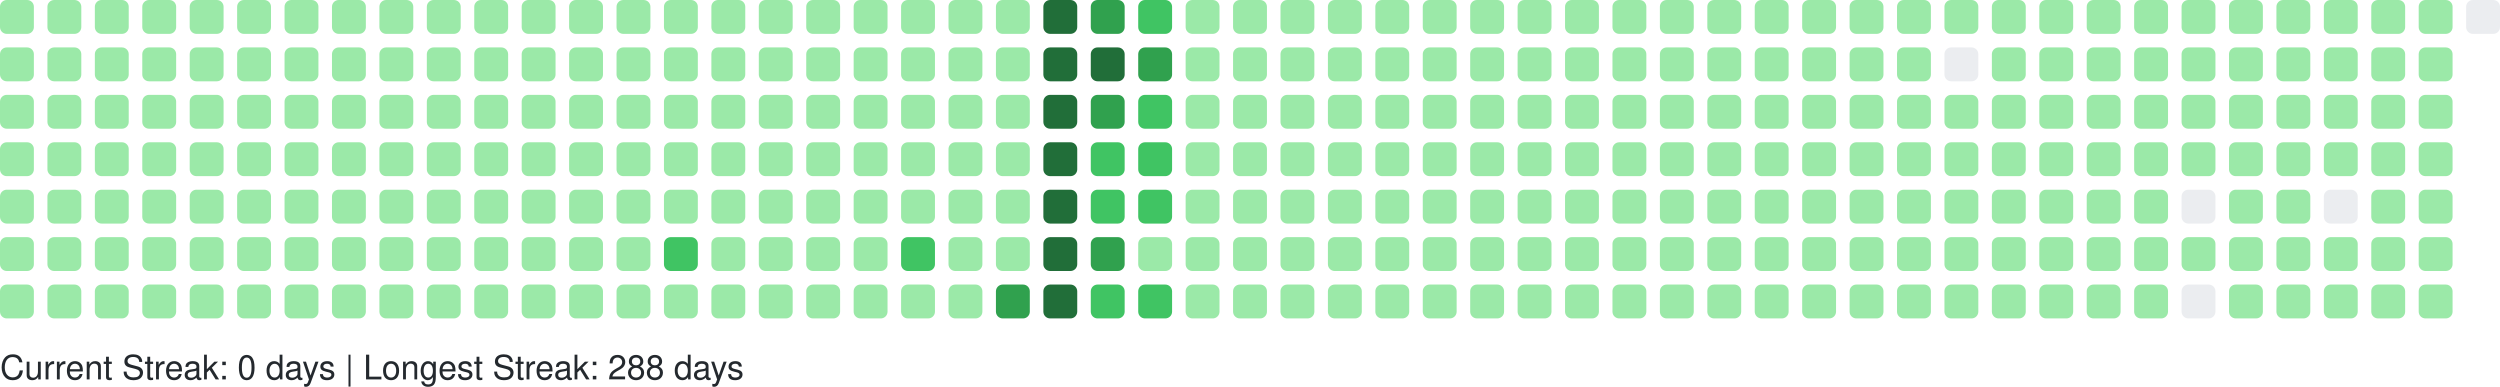
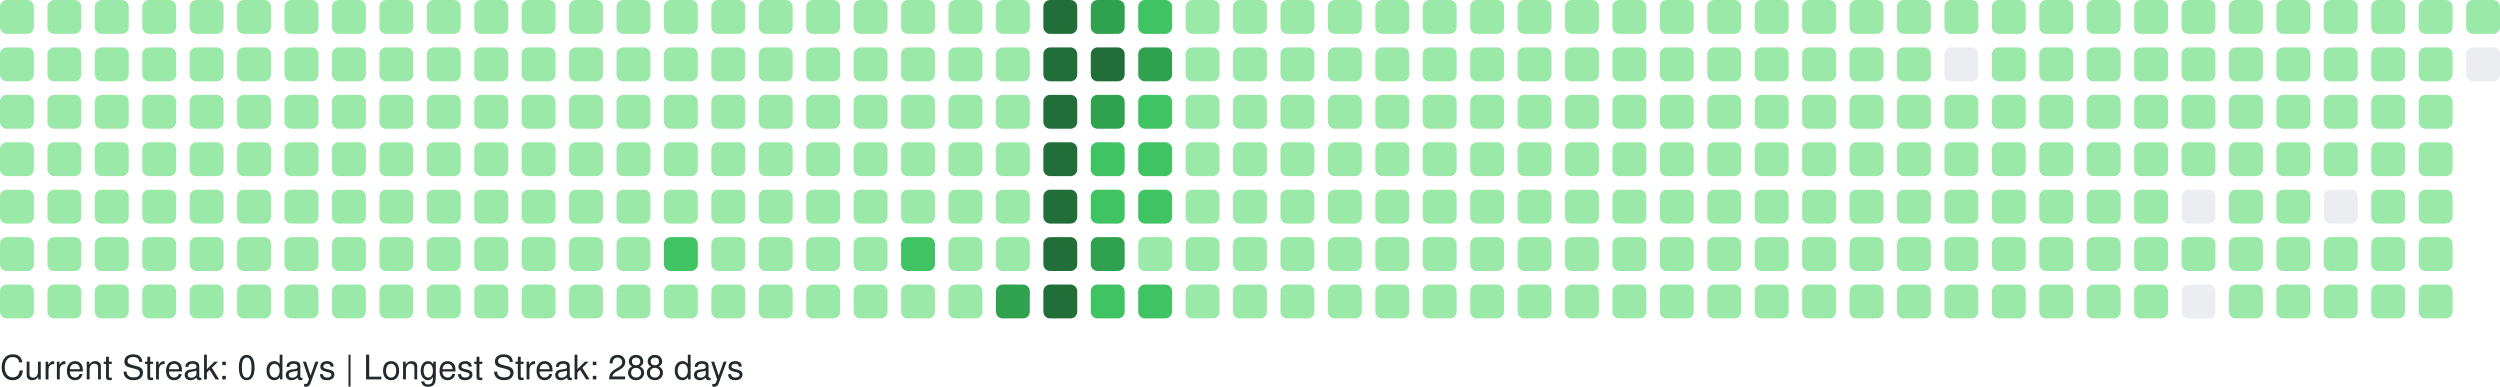
<svg xmlns="http://www.w3.org/2000/svg" width="738" height="114" viewBox="0 0 738 114" role="img" aria-label="GitHub Contributions Heatmap">
  <style>
    text { font-family: -apple-system, BlinkMacSystemFont, "Segoe UI", Helvetica, Arial, sans-serif; font-size: 10px; fill: #24292e; }
  </style>
  <g>
    <rect x="0" y="0" width="10" height="10" rx="2" ry="2" fill="#9be9a8" role="img" aria-label="1 contributions on 2025-09-14">
      </rect>
    <rect x="0" y="14" width="10" height="10" rx="2" ry="2" fill="#9be9a8" role="img" aria-label="2 contributions on 2025-09-15">
      </rect>
    <rect x="0" y="28" width="10" height="10" rx="2" ry="2" fill="#9be9a8" role="img" aria-label="2 contributions on 2025-09-16">
      </rect>
    <rect x="0" y="42" width="10" height="10" rx="2" ry="2" fill="#9be9a8" role="img" aria-label="1 contributions on 2025-09-17">
      </rect>
    <rect x="0" y="56" width="10" height="10" rx="2" ry="2" fill="#9be9a8" role="img" aria-label="2 contributions on 2025-09-18">
      </rect>
    <rect x="0" y="70" width="10" height="10" rx="2" ry="2" fill="#9be9a8" role="img" aria-label="1 contributions on 2025-09-19">
      </rect>
    <rect x="0" y="84" width="10" height="10" rx="2" ry="2" fill="#9be9a8" role="img" aria-label="1 contributions on 2025-09-20">
      </rect>
    <rect x="14" y="0" width="10" height="10" rx="2" ry="2" fill="#9be9a8" role="img" aria-label="1 contributions on 2025-09-21">
      </rect>
    <rect x="14" y="14" width="10" height="10" rx="2" ry="2" fill="#9be9a8" role="img" aria-label="2 contributions on 2025-09-22">
      </rect>
    <rect x="14" y="28" width="10" height="10" rx="2" ry="2" fill="#9be9a8" role="img" aria-label="1 contributions on 2025-09-23">
      </rect>
    <rect x="14" y="42" width="10" height="10" rx="2" ry="2" fill="#9be9a8" role="img" aria-label="10 contributions on 2025-09-24">
      </rect>
    <rect x="14" y="56" width="10" height="10" rx="2" ry="2" fill="#9be9a8" role="img" aria-label="2 contributions on 2025-09-25">
      </rect>
    <rect x="14" y="70" width="10" height="10" rx="2" ry="2" fill="#9be9a8" role="img" aria-label="1 contributions on 2025-09-26">
      </rect>
    <rect x="14" y="84" width="10" height="10" rx="2" ry="2" fill="#9be9a8" role="img" aria-label="1 contributions on 2025-09-27">
      </rect>
    <rect x="28" y="0" width="10" height="10" rx="2" ry="2" fill="#9be9a8" role="img" aria-label="1 contributions on 2025-09-28">
      </rect>
    <rect x="28" y="14" width="10" height="10" rx="2" ry="2" fill="#9be9a8" role="img" aria-label="3 contributions on 2025-09-29">
      </rect>
    <rect x="28" y="28" width="10" height="10" rx="2" ry="2" fill="#9be9a8" role="img" aria-label="1 contributions on 2025-09-30">
      </rect>
    <rect x="28" y="42" width="10" height="10" rx="2" ry="2" fill="#9be9a8" role="img" aria-label="1 contributions on 2025-10-01">
      </rect>
    <rect x="28" y="56" width="10" height="10" rx="2" ry="2" fill="#9be9a8" role="img" aria-label="2 contributions on 2025-10-02">
      </rect>
    <rect x="28" y="70" width="10" height="10" rx="2" ry="2" fill="#9be9a8" role="img" aria-label="1 contributions on 2025-10-03">
      </rect>
    <rect x="28" y="84" width="10" height="10" rx="2" ry="2" fill="#9be9a8" role="img" aria-label="2 contributions on 2025-10-04">
      </rect>
    <rect x="42" y="0" width="10" height="10" rx="2" ry="2" fill="#9be9a8" role="img" aria-label="1 contributions on 2025-10-05">
      </rect>
    <rect x="42" y="14" width="10" height="10" rx="2" ry="2" fill="#9be9a8" role="img" aria-label="2 contributions on 2025-10-06">
      </rect>
    <rect x="42" y="28" width="10" height="10" rx="2" ry="2" fill="#9be9a8" role="img" aria-label="1 contributions on 2025-10-07">
      </rect>
    <rect x="42" y="42" width="10" height="10" rx="2" ry="2" fill="#9be9a8" role="img" aria-label="3 contributions on 2025-10-08">
      </rect>
    <rect x="42" y="56" width="10" height="10" rx="2" ry="2" fill="#9be9a8" role="img" aria-label="2 contributions on 2025-10-09">
      </rect>
    <rect x="42" y="70" width="10" height="10" rx="2" ry="2" fill="#9be9a8" role="img" aria-label="2 contributions on 2025-10-10">
      </rect>
    <rect x="42" y="84" width="10" height="10" rx="2" ry="2" fill="#9be9a8" role="img" aria-label="1 contributions on 2025-10-11">
      </rect>
    <rect x="56" y="0" width="10" height="10" rx="2" ry="2" fill="#9be9a8" role="img" aria-label="7 contributions on 2025-10-12">
      </rect>
    <rect x="56" y="14" width="10" height="10" rx="2" ry="2" fill="#9be9a8" role="img" aria-label="4 contributions on 2025-10-13">
      </rect>
    <rect x="56" y="28" width="10" height="10" rx="2" ry="2" fill="#9be9a8" role="img" aria-label="2 contributions on 2025-10-14">
      </rect>
    <rect x="56" y="42" width="10" height="10" rx="2" ry="2" fill="#9be9a8" role="img" aria-label="1 contributions on 2025-10-15">
      </rect>
    <rect x="56" y="56" width="10" height="10" rx="2" ry="2" fill="#9be9a8" role="img" aria-label="1 contributions on 2025-10-16">
      </rect>
    <rect x="56" y="70" width="10" height="10" rx="2" ry="2" fill="#9be9a8" role="img" aria-label="2 contributions on 2025-10-17">
      </rect>
    <rect x="56" y="84" width="10" height="10" rx="2" ry="2" fill="#9be9a8" role="img" aria-label="2 contributions on 2025-10-18">
      </rect>
    <rect x="70" y="0" width="10" height="10" rx="2" ry="2" fill="#9be9a8" role="img" aria-label="1 contributions on 2025-10-19">
      </rect>
    <rect x="70" y="14" width="10" height="10" rx="2" ry="2" fill="#9be9a8" role="img" aria-label="1 contributions on 2025-10-20">
      </rect>
    <rect x="70" y="28" width="10" height="10" rx="2" ry="2" fill="#9be9a8" role="img" aria-label="1 contributions on 2025-10-21">
      </rect>
    <rect x="70" y="42" width="10" height="10" rx="2" ry="2" fill="#9be9a8" role="img" aria-label="1 contributions on 2025-10-22">
      </rect>
    <rect x="70" y="56" width="10" height="10" rx="2" ry="2" fill="#9be9a8" role="img" aria-label="2 contributions on 2025-10-23">
      </rect>
    <rect x="70" y="70" width="10" height="10" rx="2" ry="2" fill="#9be9a8" role="img" aria-label="1 contributions on 2025-10-24">
      </rect>
    <rect x="70" y="84" width="10" height="10" rx="2" ry="2" fill="#9be9a8" role="img" aria-label="1 contributions on 2025-10-25">
      </rect>
    <rect x="84" y="0" width="10" height="10" rx="2" ry="2" fill="#9be9a8" role="img" aria-label="1 contributions on 2025-10-26">
      </rect>
    <rect x="84" y="14" width="10" height="10" rx="2" ry="2" fill="#9be9a8" role="img" aria-label="1 contributions on 2025-10-27">
      </rect>
    <rect x="84" y="28" width="10" height="10" rx="2" ry="2" fill="#9be9a8" role="img" aria-label="2 contributions on 2025-10-28">
      </rect>
    <rect x="84" y="42" width="10" height="10" rx="2" ry="2" fill="#9be9a8" role="img" aria-label="1 contributions on 2025-10-29">
      </rect>
    <rect x="84" y="56" width="10" height="10" rx="2" ry="2" fill="#9be9a8" role="img" aria-label="2 contributions on 2025-10-30">
      </rect>
    <rect x="84" y="70" width="10" height="10" rx="2" ry="2" fill="#9be9a8" role="img" aria-label="1 contributions on 2025-10-31">
      </rect>
    <rect x="84" y="84" width="10" height="10" rx="2" ry="2" fill="#9be9a8" role="img" aria-label="6 contributions on 2025-11-01">
      </rect>
    <rect x="98" y="0" width="10" height="10" rx="2" ry="2" fill="#9be9a8" role="img" aria-label="1 contributions on 2025-11-02">
      </rect>
    <rect x="98" y="14" width="10" height="10" rx="2" ry="2" fill="#9be9a8" role="img" aria-label="1 contributions on 2025-11-03">
      </rect>
    <rect x="98" y="28" width="10" height="10" rx="2" ry="2" fill="#9be9a8" role="img" aria-label="2 contributions on 2025-11-04">
      </rect>
    <rect x="98" y="42" width="10" height="10" rx="2" ry="2" fill="#9be9a8" role="img" aria-label="1 contributions on 2025-11-05">
      </rect>
    <rect x="98" y="56" width="10" height="10" rx="2" ry="2" fill="#9be9a8" role="img" aria-label="1 contributions on 2025-11-06">
      </rect>
    <rect x="98" y="70" width="10" height="10" rx="2" ry="2" fill="#9be9a8" role="img" aria-label="1 contributions on 2025-11-07">
      </rect>
    <rect x="98" y="84" width="10" height="10" rx="2" ry="2" fill="#9be9a8" role="img" aria-label="1 contributions on 2025-11-08">
      </rect>
    <rect x="112" y="0" width="10" height="10" rx="2" ry="2" fill="#9be9a8" role="img" aria-label="2 contributions on 2025-11-09">
      </rect>
    <rect x="112" y="14" width="10" height="10" rx="2" ry="2" fill="#9be9a8" role="img" aria-label="1 contributions on 2025-11-10">
      </rect>
    <rect x="112" y="28" width="10" height="10" rx="2" ry="2" fill="#9be9a8" role="img" aria-label="1 contributions on 2025-11-11">
      </rect>
    <rect x="112" y="42" width="10" height="10" rx="2" ry="2" fill="#9be9a8" role="img" aria-label="1 contributions on 2025-11-12">
      </rect>
    <rect x="112" y="56" width="10" height="10" rx="2" ry="2" fill="#9be9a8" role="img" aria-label="1 contributions on 2025-11-13">
      </rect>
    <rect x="112" y="70" width="10" height="10" rx="2" ry="2" fill="#9be9a8" role="img" aria-label="11 contributions on 2025-11-14">
      </rect>
    <rect x="112" y="84" width="10" height="10" rx="2" ry="2" fill="#9be9a8" role="img" aria-label="1 contributions on 2025-11-15">
      </rect>
    <rect x="126" y="0" width="10" height="10" rx="2" ry="2" fill="#9be9a8" role="img" aria-label="2 contributions on 2025-11-16">
      </rect>
    <rect x="126" y="14" width="10" height="10" rx="2" ry="2" fill="#9be9a8" role="img" aria-label="2 contributions on 2025-11-17">
      </rect>
    <rect x="126" y="28" width="10" height="10" rx="2" ry="2" fill="#9be9a8" role="img" aria-label="1 contributions on 2025-11-18">
      </rect>
    <rect x="126" y="42" width="10" height="10" rx="2" ry="2" fill="#9be9a8" role="img" aria-label="2 contributions on 2025-11-19">
      </rect>
    <rect x="126" y="56" width="10" height="10" rx="2" ry="2" fill="#9be9a8" role="img" aria-label="1 contributions on 2025-11-20">
      </rect>
    <rect x="126" y="70" width="10" height="10" rx="2" ry="2" fill="#9be9a8" role="img" aria-label="1 contributions on 2025-11-21">
      </rect>
    <rect x="126" y="84" width="10" height="10" rx="2" ry="2" fill="#9be9a8" role="img" aria-label="1 contributions on 2025-11-22">
      </rect>
    <rect x="140" y="0" width="10" height="10" rx="2" ry="2" fill="#9be9a8" role="img" aria-label="1 contributions on 2025-11-23">
      </rect>
    <rect x="140" y="14" width="10" height="10" rx="2" ry="2" fill="#9be9a8" role="img" aria-label="2 contributions on 2025-11-24">
      </rect>
    <rect x="140" y="28" width="10" height="10" rx="2" ry="2" fill="#9be9a8" role="img" aria-label="1 contributions on 2025-11-25">
      </rect>
    <rect x="140" y="42" width="10" height="10" rx="2" ry="2" fill="#9be9a8" role="img" aria-label="1 contributions on 2025-11-26">
      </rect>
    <rect x="140" y="56" width="10" height="10" rx="2" ry="2" fill="#9be9a8" role="img" aria-label="1 contributions on 2025-11-27">
      </rect>
    <rect x="140" y="70" width="10" height="10" rx="2" ry="2" fill="#9be9a8" role="img" aria-label="1 contributions on 2025-11-28">
      </rect>
    <rect x="140" y="84" width="10" height="10" rx="2" ry="2" fill="#9be9a8" role="img" aria-label="1 contributions on 2025-11-29">
      </rect>
    <rect x="154" y="0" width="10" height="10" rx="2" ry="2" fill="#9be9a8" role="img" aria-label="1 contributions on 2025-11-30">
      </rect>
    <rect x="154" y="14" width="10" height="10" rx="2" ry="2" fill="#9be9a8" role="img" aria-label="2 contributions on 2025-12-01">
      </rect>
    <rect x="154" y="28" width="10" height="10" rx="2" ry="2" fill="#9be9a8" role="img" aria-label="1 contributions on 2025-12-02">
      </rect>
    <rect x="154" y="42" width="10" height="10" rx="2" ry="2" fill="#9be9a8" role="img" aria-label="1 contributions on 2025-12-03">
      </rect>
    <rect x="154" y="56" width="10" height="10" rx="2" ry="2" fill="#9be9a8" role="img" aria-label="1 contributions on 2025-12-04">
      </rect>
    <rect x="154" y="70" width="10" height="10" rx="2" ry="2" fill="#9be9a8" role="img" aria-label="2 contributions on 2025-12-05">
      </rect>
    <rect x="154" y="84" width="10" height="10" rx="2" ry="2" fill="#9be9a8" role="img" aria-label="1 contributions on 2025-12-06">
      </rect>
    <rect x="168" y="0" width="10" height="10" rx="2" ry="2" fill="#9be9a8" role="img" aria-label="1 contributions on 2025-12-07">
      </rect>
    <rect x="168" y="14" width="10" height="10" rx="2" ry="2" fill="#9be9a8" role="img" aria-label="1 contributions on 2025-12-08">
      </rect>
    <rect x="168" y="28" width="10" height="10" rx="2" ry="2" fill="#9be9a8" role="img" aria-label="1 contributions on 2025-12-09">
      </rect>
    <rect x="168" y="42" width="10" height="10" rx="2" ry="2" fill="#9be9a8" role="img" aria-label="2 contributions on 2025-12-10">
      </rect>
    <rect x="168" y="56" width="10" height="10" rx="2" ry="2" fill="#9be9a8" role="img" aria-label="12 contributions on 2025-12-11">
      </rect>
    <rect x="168" y="70" width="10" height="10" rx="2" ry="2" fill="#9be9a8" role="img" aria-label="2 contributions on 2025-12-12">
      </rect>
    <rect x="168" y="84" width="10" height="10" rx="2" ry="2" fill="#9be9a8" role="img" aria-label="1 contributions on 2025-12-13">
      </rect>
    <rect x="182" y="0" width="10" height="10" rx="2" ry="2" fill="#9be9a8" role="img" aria-label="1 contributions on 2025-12-14">
      </rect>
    <rect x="182" y="14" width="10" height="10" rx="2" ry="2" fill="#9be9a8" role="img" aria-label="2 contributions on 2025-12-15">
      </rect>
    <rect x="182" y="28" width="10" height="10" rx="2" ry="2" fill="#9be9a8" role="img" aria-label="1 contributions on 2025-12-16">
      </rect>
    <rect x="182" y="42" width="10" height="10" rx="2" ry="2" fill="#9be9a8" role="img" aria-label="1 contributions on 2025-12-17">
      </rect>
    <rect x="182" y="56" width="10" height="10" rx="2" ry="2" fill="#9be9a8" role="img" aria-label="1 contributions on 2025-12-18">
      </rect>
    <rect x="182" y="70" width="10" height="10" rx="2" ry="2" fill="#9be9a8" role="img" aria-label="1 contributions on 2025-12-19">
      </rect>
    <rect x="182" y="84" width="10" height="10" rx="2" ry="2" fill="#9be9a8" role="img" aria-label="1 contributions on 2025-12-20">
      </rect>
    <rect x="196" y="0" width="10" height="10" rx="2" ry="2" fill="#9be9a8" role="img" aria-label="1 contributions on 2025-12-21">
      </rect>
    <rect x="196" y="14" width="10" height="10" rx="2" ry="2" fill="#9be9a8" role="img" aria-label="2 contributions on 2025-12-22">
      </rect>
    <rect x="196" y="28" width="10" height="10" rx="2" ry="2" fill="#9be9a8" role="img" aria-label="11 contributions on 2025-12-23">
      </rect>
    <rect x="196" y="42" width="10" height="10" rx="2" ry="2" fill="#9be9a8" role="img" aria-label="29 contributions on 2025-12-24">
      </rect>
    <rect x="196" y="56" width="10" height="10" rx="2" ry="2" fill="#9be9a8" role="img" aria-label="25 contributions on 2025-12-25">
      </rect>
    <rect x="196" y="70" width="10" height="10" rx="2" ry="2" fill="#40c463" role="img" aria-label="64 contributions on 2025-12-26">
      </rect>
    <rect x="196" y="84" width="10" height="10" rx="2" ry="2" fill="#9be9a8" role="img" aria-label="1 contributions on 2025-12-27">
      </rect>
    <rect x="210" y="0" width="10" height="10" rx="2" ry="2" fill="#9be9a8" role="img" aria-label="1 contributions on 2025-12-28">
      </rect>
    <rect x="210" y="14" width="10" height="10" rx="2" ry="2" fill="#9be9a8" role="img" aria-label="2 contributions on 2025-12-29">
      </rect>
    <rect x="210" y="28" width="10" height="10" rx="2" ry="2" fill="#9be9a8" role="img" aria-label="1 contributions on 2025-12-30">
      </rect>
    <rect x="210" y="42" width="10" height="10" rx="2" ry="2" fill="#9be9a8" role="img" aria-label="1 contributions on 2025-12-31">
      </rect>
    <rect x="210" y="56" width="10" height="10" rx="2" ry="2" fill="#9be9a8" role="img" aria-label="1 contributions on 2026-01-01">
      </rect>
    <rect x="210" y="70" width="10" height="10" rx="2" ry="2" fill="#9be9a8" role="img" aria-label="1 contributions on 2026-01-02">
      </rect>
    <rect x="210" y="84" width="10" height="10" rx="2" ry="2" fill="#9be9a8" role="img" aria-label="2 contributions on 2026-01-03">
      </rect>
    <rect x="224" y="0" width="10" height="10" rx="2" ry="2" fill="#9be9a8" role="img" aria-label="1 contributions on 2026-01-04">
      </rect>
    <rect x="224" y="14" width="10" height="10" rx="2" ry="2" fill="#9be9a8" role="img" aria-label="2 contributions on 2026-01-05">
      </rect>
    <rect x="224" y="28" width="10" height="10" rx="2" ry="2" fill="#9be9a8" role="img" aria-label="1 contributions on 2026-01-06">
      </rect>
    <rect x="224" y="42" width="10" height="10" rx="2" ry="2" fill="#9be9a8" role="img" aria-label="2 contributions on 2026-01-07">
      </rect>
    <rect x="224" y="56" width="10" height="10" rx="2" ry="2" fill="#9be9a8" role="img" aria-label="2 contributions on 2026-01-08">
      </rect>
    <rect x="224" y="70" width="10" height="10" rx="2" ry="2" fill="#9be9a8" role="img" aria-label="1 contributions on 2026-01-09">
      </rect>
    <rect x="224" y="84" width="10" height="10" rx="2" ry="2" fill="#9be9a8" role="img" aria-label="1 contributions on 2026-01-10">
      </rect>
    <rect x="238" y="0" width="10" height="10" rx="2" ry="2" fill="#9be9a8" role="img" aria-label="1 contributions on 2026-01-11">
      </rect>
    <rect x="238" y="14" width="10" height="10" rx="2" ry="2" fill="#9be9a8" role="img" aria-label="3 contributions on 2026-01-12">
      </rect>
    <rect x="238" y="28" width="10" height="10" rx="2" ry="2" fill="#9be9a8" role="img" aria-label="16 contributions on 2026-01-13">
      </rect>
    <rect x="238" y="42" width="10" height="10" rx="2" ry="2" fill="#9be9a8" role="img" aria-label="2 contributions on 2026-01-14">
      </rect>
    <rect x="238" y="56" width="10" height="10" rx="2" ry="2" fill="#9be9a8" role="img" aria-label="6 contributions on 2026-01-15">
      </rect>
    <rect x="238" y="70" width="10" height="10" rx="2" ry="2" fill="#9be9a8" role="img" aria-label="20 contributions on 2026-01-16">
      </rect>
    <rect x="238" y="84" width="10" height="10" rx="2" ry="2" fill="#9be9a8" role="img" aria-label="1 contributions on 2026-01-17">
      </rect>
    <rect x="252" y="0" width="10" height="10" rx="2" ry="2" fill="#9be9a8" role="img" aria-label="1 contributions on 2026-01-18">
      </rect>
    <rect x="252" y="14" width="10" height="10" rx="2" ry="2" fill="#9be9a8" role="img" aria-label="2 contributions on 2026-01-19">
      </rect>
    <rect x="252" y="28" width="10" height="10" rx="2" ry="2" fill="#9be9a8" role="img" aria-label="1 contributions on 2026-01-20">
      </rect>
    <rect x="252" y="42" width="10" height="10" rx="2" ry="2" fill="#9be9a8" role="img" aria-label="2 contributions on 2026-01-21">
      </rect>
    <rect x="252" y="56" width="10" height="10" rx="2" ry="2" fill="#9be9a8" role="img" aria-label="2 contributions on 2026-01-22">
      </rect>
    <rect x="252" y="70" width="10" height="10" rx="2" ry="2" fill="#9be9a8" role="img" aria-label="3 contributions on 2026-01-23">
      </rect>
    <rect x="252" y="84" width="10" height="10" rx="2" ry="2" fill="#9be9a8" role="img" aria-label="2 contributions on 2026-01-24">
      </rect>
    <rect x="266" y="0" width="10" height="10" rx="2" ry="2" fill="#9be9a8" role="img" aria-label="2 contributions on 2026-01-25">
      </rect>
    <rect x="266" y="14" width="10" height="10" rx="2" ry="2" fill="#9be9a8" role="img" aria-label="2 contributions on 2026-01-26">
      </rect>
    <rect x="266" y="28" width="10" height="10" rx="2" ry="2" fill="#9be9a8" role="img" aria-label="1 contributions on 2026-01-27">
      </rect>
    <rect x="266" y="42" width="10" height="10" rx="2" ry="2" fill="#9be9a8" role="img" aria-label="2 contributions on 2026-01-28">
      </rect>
    <rect x="266" y="56" width="10" height="10" rx="2" ry="2" fill="#9be9a8" role="img" aria-label="4 contributions on 2026-01-29">
      </rect>
    <rect x="266" y="70" width="10" height="10" rx="2" ry="2" fill="#40c463" role="img" aria-label="36 contributions on 2026-01-30">
      </rect>
    <rect x="266" y="84" width="10" height="10" rx="2" ry="2" fill="#9be9a8" role="img" aria-label="1 contributions on 2026-01-31">
      </rect>
    <rect x="280" y="0" width="10" height="10" rx="2" ry="2" fill="#9be9a8" role="img" aria-label="2 contributions on 2026-02-01">
      </rect>
    <rect x="280" y="14" width="10" height="10" rx="2" ry="2" fill="#9be9a8" role="img" aria-label="3 contributions on 2026-02-02">
      </rect>
    <rect x="280" y="28" width="10" height="10" rx="2" ry="2" fill="#9be9a8" role="img" aria-label="1 contributions on 2026-02-03">
      </rect>
    <rect x="280" y="42" width="10" height="10" rx="2" ry="2" fill="#9be9a8" role="img" aria-label="2 contributions on 2026-02-04">
      </rect>
    <rect x="280" y="56" width="10" height="10" rx="2" ry="2" fill="#9be9a8" role="img" aria-label="2 contributions on 2026-02-05">
      </rect>
    <rect x="280" y="70" width="10" height="10" rx="2" ry="2" fill="#9be9a8" role="img" aria-label="1 contributions on 2026-02-06">
      </rect>
    <rect x="280" y="84" width="10" height="10" rx="2" ry="2" fill="#9be9a8" role="img" aria-label="3 contributions on 2026-02-07">
      </rect>
    <rect x="294" y="0" width="10" height="10" rx="2" ry="2" fill="#9be9a8" role="img" aria-label="2 contributions on 2026-02-08">
      </rect>
    <rect x="294" y="14" width="10" height="10" rx="2" ry="2" fill="#9be9a8" role="img" aria-label="4 contributions on 2026-02-09">
      </rect>
    <rect x="294" y="28" width="10" height="10" rx="2" ry="2" fill="#9be9a8" role="img" aria-label="2 contributions on 2026-02-10">
      </rect>
    <rect x="294" y="42" width="10" height="10" rx="2" ry="2" fill="#9be9a8" role="img" aria-label="3 contributions on 2026-02-11">
      </rect>
    <rect x="294" y="56" width="10" height="10" rx="2" ry="2" fill="#9be9a8" role="img" aria-label="2 contributions on 2026-02-12">
      </rect>
    <rect x="294" y="70" width="10" height="10" rx="2" ry="2" fill="#9be9a8" role="img" aria-label="5 contributions on 2026-02-13">
      </rect>
    <rect x="294" y="84" width="10" height="10" rx="2" ry="2" fill="#30a14e" role="img" aria-label="80 contributions on 2026-02-14">
      </rect>
    <rect x="308" y="0" width="10" height="10" rx="2" ry="2" fill="#216e39" role="img" aria-label="158 contributions on 2026-02-15">
      </rect>
    <rect x="308" y="14" width="10" height="10" rx="2" ry="2" fill="#216e39" role="img" aria-label="162 contributions on 2026-02-16">
      </rect>
    <rect x="308" y="28" width="10" height="10" rx="2" ry="2" fill="#216e39" role="img" aria-label="122 contributions on 2026-02-17">
      </rect>
    <rect x="308" y="42" width="10" height="10" rx="2" ry="2" fill="#216e39" role="img" aria-label="109 contributions on 2026-02-18">
      </rect>
    <rect x="308" y="56" width="10" height="10" rx="2" ry="2" fill="#216e39" role="img" aria-label="127 contributions on 2026-02-19">
      </rect>
    <rect x="308" y="70" width="10" height="10" rx="2" ry="2" fill="#216e39" role="img" aria-label="117 contributions on 2026-02-20">
      </rect>
    <rect x="308" y="84" width="10" height="10" rx="2" ry="2" fill="#216e39" role="img" aria-label="137 contributions on 2026-02-21">
      </rect>
    <rect x="322" y="0" width="10" height="10" rx="2" ry="2" fill="#30a14e" role="img" aria-label="99 contributions on 2026-02-22">
      </rect>
    <rect x="322" y="14" width="10" height="10" rx="2" ry="2" fill="#216e39" role="img" aria-label="105 contributions on 2026-02-23">
      </rect>
    <rect x="322" y="28" width="10" height="10" rx="2" ry="2" fill="#30a14e" role="img" aria-label="86 contributions on 2026-02-24">
      </rect>
    <rect x="322" y="42" width="10" height="10" rx="2" ry="2" fill="#40c463" role="img" aria-label="36 contributions on 2026-02-25">
      </rect>
    <rect x="322" y="56" width="10" height="10" rx="2" ry="2" fill="#40c463" role="img" aria-label="67 contributions on 2026-02-26">
      </rect>
    <rect x="322" y="70" width="10" height="10" rx="2" ry="2" fill="#30a14e" role="img" aria-label="84 contributions on 2026-02-27">
      </rect>
    <rect x="322" y="84" width="10" height="10" rx="2" ry="2" fill="#40c463" role="img" aria-label="52 contributions on 2026-02-28">
      </rect>
    <rect x="336" y="0" width="10" height="10" rx="2" ry="2" fill="#40c463" role="img" aria-label="57 contributions on 2026-03-01">
      </rect>
    <rect x="336" y="14" width="10" height="10" rx="2" ry="2" fill="#30a14e" role="img" aria-label="71 contributions on 2026-03-02">
      </rect>
    <rect x="336" y="28" width="10" height="10" rx="2" ry="2" fill="#40c463" role="img" aria-label="53 contributions on 2026-03-03">
      </rect>
    <rect x="336" y="42" width="10" height="10" rx="2" ry="2" fill="#40c463" role="img" aria-label="47 contributions on 2026-03-04">
      </rect>
    <rect x="336" y="56" width="10" height="10" rx="2" ry="2" fill="#40c463" role="img" aria-label="41 contributions on 2026-03-05">
      </rect>
    <rect x="336" y="70" width="10" height="10" rx="2" ry="2" fill="#9be9a8" role="img" aria-label="19 contributions on 2026-03-06">
      </rect>
    <rect x="336" y="84" width="10" height="10" rx="2" ry="2" fill="#40c463" role="img" aria-label="42 contributions on 2026-03-07">
      </rect>
    <rect x="350" y="0" width="10" height="10" rx="2" ry="2" fill="#9be9a8" role="img" aria-label="8 contributions on 2026-03-08">
      </rect>
    <rect x="350" y="14" width="10" height="10" rx="2" ry="2" fill="#9be9a8" role="img" aria-label="30 contributions on 2026-03-09">
      </rect>
    <rect x="350" y="28" width="10" height="10" rx="2" ry="2" fill="#9be9a8" role="img" aria-label="27 contributions on 2026-03-10">
      </rect>
    <rect x="350" y="42" width="10" height="10" rx="2" ry="2" fill="#9be9a8" role="img" aria-label="10 contributions on 2026-03-11">
      </rect>
    <rect x="350" y="56" width="10" height="10" rx="2" ry="2" fill="#9be9a8" role="img" aria-label="1 contributions on 2026-03-12">
      </rect>
    <rect x="350" y="70" width="10" height="10" rx="2" ry="2" fill="#9be9a8" role="img" aria-label="14 contributions on 2026-03-13">
      </rect>
    <rect x="350" y="84" width="10" height="10" rx="2" ry="2" fill="#9be9a8" role="img" aria-label="2 contributions on 2026-03-14">
      </rect>
    <rect x="364" y="0" width="10" height="10" rx="2" ry="2" fill="#9be9a8" role="img" aria-label="1 contributions on 2026-03-15">
      </rect>
    <rect x="364" y="14" width="10" height="10" rx="2" ry="2" fill="#9be9a8" role="img" aria-label="2 contributions on 2026-03-16">
      </rect>
    <rect x="364" y="28" width="10" height="10" rx="2" ry="2" fill="#9be9a8" role="img" aria-label="1 contributions on 2026-03-17">
      </rect>
    <rect x="364" y="42" width="10" height="10" rx="2" ry="2" fill="#9be9a8" role="img" aria-label="1 contributions on 2026-03-18">
      </rect>
    <rect x="364" y="56" width="10" height="10" rx="2" ry="2" fill="#9be9a8" role="img" aria-label="1 contributions on 2026-03-19">
      </rect>
    <rect x="364" y="70" width="10" height="10" rx="2" ry="2" fill="#9be9a8" role="img" aria-label="1 contributions on 2026-03-20">
      </rect>
    <rect x="364" y="84" width="10" height="10" rx="2" ry="2" fill="#9be9a8" role="img" aria-label="2 contributions on 2026-03-21">
      </rect>
    <rect x="378" y="0" width="10" height="10" rx="2" ry="2" fill="#9be9a8" role="img" aria-label="1 contributions on 2026-03-22">
      </rect>
    <rect x="378" y="14" width="10" height="10" rx="2" ry="2" fill="#9be9a8" role="img" aria-label="2 contributions on 2026-03-23">
      </rect>
    <rect x="378" y="28" width="10" height="10" rx="2" ry="2" fill="#9be9a8" role="img" aria-label="2 contributions on 2026-03-24">
      </rect>
    <rect x="378" y="42" width="10" height="10" rx="2" ry="2" fill="#9be9a8" role="img" aria-label="2 contributions on 2026-03-25">
      </rect>
    <rect x="378" y="56" width="10" height="10" rx="2" ry="2" fill="#9be9a8" role="img" aria-label="1 contributions on 2026-03-26">
      </rect>
    <rect x="378" y="70" width="10" height="10" rx="2" ry="2" fill="#9be9a8" role="img" aria-label="1 contributions on 2026-03-27">
      </rect>
    <rect x="378" y="84" width="10" height="10" rx="2" ry="2" fill="#9be9a8" role="img" aria-label="1 contributions on 2026-03-28">
      </rect>
    <rect x="392" y="0" width="10" height="10" rx="2" ry="2" fill="#9be9a8" role="img" aria-label="1 contributions on 2026-03-29">
      </rect>
    <rect x="392" y="14" width="10" height="10" rx="2" ry="2" fill="#9be9a8" role="img" aria-label="2 contributions on 2026-03-30">
      </rect>
    <rect x="392" y="28" width="10" height="10" rx="2" ry="2" fill="#9be9a8" role="img" aria-label="1 contributions on 2026-03-31">
      </rect>
    <rect x="392" y="42" width="10" height="10" rx="2" ry="2" fill="#9be9a8" role="img" aria-label="2 contributions on 2026-04-01">
      </rect>
    <rect x="392" y="56" width="10" height="10" rx="2" ry="2" fill="#9be9a8" role="img" aria-label="2 contributions on 2026-04-02">
      </rect>
    <rect x="392" y="70" width="10" height="10" rx="2" ry="2" fill="#9be9a8" role="img" aria-label="2 contributions on 2026-04-03">
      </rect>
    <rect x="392" y="84" width="10" height="10" rx="2" ry="2" fill="#9be9a8" role="img" aria-label="1 contributions on 2026-04-04">
      </rect>
    <rect x="406" y="0" width="10" height="10" rx="2" ry="2" fill="#9be9a8" role="img" aria-label="2 contributions on 2026-04-05">
      </rect>
    <rect x="406" y="14" width="10" height="10" rx="2" ry="2" fill="#9be9a8" role="img" aria-label="2 contributions on 2026-04-06">
      </rect>
    <rect x="406" y="28" width="10" height="10" rx="2" ry="2" fill="#9be9a8" role="img" aria-label="1 contributions on 2026-04-07">
      </rect>
    <rect x="406" y="42" width="10" height="10" rx="2" ry="2" fill="#9be9a8" role="img" aria-label="1 contributions on 2026-04-08">
      </rect>
    <rect x="406" y="56" width="10" height="10" rx="2" ry="2" fill="#9be9a8" role="img" aria-label="1 contributions on 2026-04-09">
      </rect>
    <rect x="406" y="70" width="10" height="10" rx="2" ry="2" fill="#9be9a8" role="img" aria-label="2 contributions on 2026-04-10">
      </rect>
    <rect x="406" y="84" width="10" height="10" rx="2" ry="2" fill="#9be9a8" role="img" aria-label="1 contributions on 2026-04-11">
      </rect>
    <rect x="420" y="0" width="10" height="10" rx="2" ry="2" fill="#9be9a8" role="img" aria-label="2 contributions on 2026-04-12">
      </rect>
    <rect x="420" y="14" width="10" height="10" rx="2" ry="2" fill="#9be9a8" role="img" aria-label="2 contributions on 2026-04-13">
      </rect>
    <rect x="420" y="28" width="10" height="10" rx="2" ry="2" fill="#9be9a8" role="img" aria-label="1 contributions on 2026-04-14">
      </rect>
    <rect x="420" y="42" width="10" height="10" rx="2" ry="2" fill="#9be9a8" role="img" aria-label="1 contributions on 2026-04-15">
      </rect>
    <rect x="420" y="56" width="10" height="10" rx="2" ry="2" fill="#9be9a8" role="img" aria-label="2 contributions on 2026-04-16">
      </rect>
    <rect x="420" y="70" width="10" height="10" rx="2" ry="2" fill="#9be9a8" role="img" aria-label="1 contributions on 2026-04-17">
      </rect>
    <rect x="420" y="84" width="10" height="10" rx="2" ry="2" fill="#9be9a8" role="img" aria-label="2 contributions on 2026-04-18">
      </rect>
    <rect x="434" y="0" width="10" height="10" rx="2" ry="2" fill="#9be9a8" role="img" aria-label="1 contributions on 2026-04-19">
      </rect>
    <rect x="434" y="14" width="10" height="10" rx="2" ry="2" fill="#9be9a8" role="img" aria-label="2 contributions on 2026-04-20">
      </rect>
    <rect x="434" y="28" width="10" height="10" rx="2" ry="2" fill="#9be9a8" role="img" aria-label="2 contributions on 2026-04-21">
      </rect>
    <rect x="434" y="42" width="10" height="10" rx="2" ry="2" fill="#9be9a8" role="img" aria-label="1 contributions on 2026-04-22">
      </rect>
    <rect x="434" y="56" width="10" height="10" rx="2" ry="2" fill="#9be9a8" role="img" aria-label="1 contributions on 2026-04-23">
      </rect>
    <rect x="434" y="70" width="10" height="10" rx="2" ry="2" fill="#9be9a8" role="img" aria-label="6 contributions on 2026-04-24">
      </rect>
    <rect x="434" y="84" width="10" height="10" rx="2" ry="2" fill="#9be9a8" role="img" aria-label="1 contributions on 2026-04-25">
      </rect>
    <rect x="448" y="0" width="10" height="10" rx="2" ry="2" fill="#9be9a8" role="img" aria-label="1 contributions on 2026-04-26">
      </rect>
    <rect x="448" y="14" width="10" height="10" rx="2" ry="2" fill="#9be9a8" role="img" aria-label="2 contributions on 2026-04-27">
      </rect>
    <rect x="448" y="28" width="10" height="10" rx="2" ry="2" fill="#9be9a8" role="img" aria-label="1 contributions on 2026-04-28">
      </rect>
    <rect x="448" y="42" width="10" height="10" rx="2" ry="2" fill="#9be9a8" role="img" aria-label="1 contributions on 2026-04-29">
      </rect>
    <rect x="448" y="56" width="10" height="10" rx="2" ry="2" fill="#9be9a8" role="img" aria-label="2 contributions on 2026-04-30">
      </rect>
    <rect x="448" y="70" width="10" height="10" rx="2" ry="2" fill="#9be9a8" role="img" aria-label="1 contributions on 2026-05-01">
      </rect>
    <rect x="448" y="84" width="10" height="10" rx="2" ry="2" fill="#9be9a8" role="img" aria-label="1 contributions on 2026-05-02">
      </rect>
    <rect x="462" y="0" width="10" height="10" rx="2" ry="2" fill="#9be9a8" role="img" aria-label="2 contributions on 2026-05-03">
      </rect>
    <rect x="462" y="14" width="10" height="10" rx="2" ry="2" fill="#9be9a8" role="img" aria-label="2 contributions on 2026-05-04">
      </rect>
    <rect x="462" y="28" width="10" height="10" rx="2" ry="2" fill="#9be9a8" role="img" aria-label="1 contributions on 2026-05-05">
      </rect>
    <rect x="462" y="42" width="10" height="10" rx="2" ry="2" fill="#9be9a8" role="img" aria-label="2 contributions on 2026-05-06">
      </rect>
    <rect x="462" y="56" width="10" height="10" rx="2" ry="2" fill="#9be9a8" role="img" aria-label="1 contributions on 2026-05-07">
      </rect>
    <rect x="462" y="70" width="10" height="10" rx="2" ry="2" fill="#9be9a8" role="img" aria-label="1 contributions on 2026-05-08">
      </rect>
    <rect x="462" y="84" width="10" height="10" rx="2" ry="2" fill="#9be9a8" role="img" aria-label="1 contributions on 2026-05-09">
      </rect>
    <rect x="476" y="0" width="10" height="10" rx="2" ry="2" fill="#9be9a8" role="img" aria-label="1 contributions on 2026-05-10">
      </rect>
    <rect x="476" y="14" width="10" height="10" rx="2" ry="2" fill="#9be9a8" role="img" aria-label="3 contributions on 2026-05-11">
      </rect>
    <rect x="476" y="28" width="10" height="10" rx="2" ry="2" fill="#9be9a8" role="img" aria-label="2 contributions on 2026-05-12">
      </rect>
    <rect x="476" y="42" width="10" height="10" rx="2" ry="2" fill="#9be9a8" role="img" aria-label="1 contributions on 2026-05-13">
      </rect>
    <rect x="476" y="56" width="10" height="10" rx="2" ry="2" fill="#9be9a8" role="img" aria-label="1 contributions on 2026-05-14">
      </rect>
    <rect x="476" y="70" width="10" height="10" rx="2" ry="2" fill="#9be9a8" role="img" aria-label="1 contributions on 2026-05-15">
      </rect>
    <rect x="476" y="84" width="10" height="10" rx="2" ry="2" fill="#9be9a8" role="img" aria-label="1 contributions on 2026-05-16">
      </rect>
    <rect x="490" y="0" width="10" height="10" rx="2" ry="2" fill="#9be9a8" role="img" aria-label="1 contributions on 2026-05-17">
      </rect>
    <rect x="490" y="14" width="10" height="10" rx="2" ry="2" fill="#9be9a8" role="img" aria-label="3 contributions on 2026-05-18">
      </rect>
    <rect x="490" y="28" width="10" height="10" rx="2" ry="2" fill="#9be9a8" role="img" aria-label="1 contributions on 2026-05-19">
      </rect>
    <rect x="490" y="42" width="10" height="10" rx="2" ry="2" fill="#9be9a8" role="img" aria-label="8 contributions on 2026-05-20">
      </rect>
    <rect x="490" y="56" width="10" height="10" rx="2" ry="2" fill="#9be9a8" role="img" aria-label="1 contributions on 2026-05-21">
      </rect>
    <rect x="490" y="70" width="10" height="10" rx="2" ry="2" fill="#9be9a8" role="img" aria-label="1 contributions on 2026-05-22">
      </rect>
    <rect x="490" y="84" width="10" height="10" rx="2" ry="2" fill="#9be9a8" role="img" aria-label="1 contributions on 2026-05-23">
      </rect>
    <rect x="504" y="0" width="10" height="10" rx="2" ry="2" fill="#9be9a8" role="img" aria-label="1 contributions on 2026-05-24">
      </rect>
    <rect x="504" y="14" width="10" height="10" rx="2" ry="2" fill="#9be9a8" role="img" aria-label="2 contributions on 2026-05-25">
      </rect>
    <rect x="504" y="28" width="10" height="10" rx="2" ry="2" fill="#9be9a8" role="img" aria-label="1 contributions on 2026-05-26">
      </rect>
    <rect x="504" y="42" width="10" height="10" rx="2" ry="2" fill="#9be9a8" role="img" aria-label="2 contributions on 2026-05-27">
      </rect>
    <rect x="504" y="56" width="10" height="10" rx="2" ry="2" fill="#9be9a8" role="img" aria-label="3 contributions on 2026-05-28">
      </rect>
    <rect x="504" y="70" width="10" height="10" rx="2" ry="2" fill="#9be9a8" role="img" aria-label="1 contributions on 2026-05-29">
      </rect>
    <rect x="504" y="84" width="10" height="10" rx="2" ry="2" fill="#9be9a8" role="img" aria-label="1 contributions on 2026-05-30">
      </rect>
    <rect x="518" y="0" width="10" height="10" rx="2" ry="2" fill="#9be9a8" role="img" aria-label="2 contributions on 2026-05-31">
      </rect>
    <rect x="518" y="14" width="10" height="10" rx="2" ry="2" fill="#9be9a8" role="img" aria-label="3 contributions on 2026-06-01">
      </rect>
    <rect x="518" y="28" width="10" height="10" rx="2" ry="2" fill="#9be9a8" role="img" aria-label="4 contributions on 2026-06-02">
      </rect>
    <rect x="518" y="42" width="10" height="10" rx="2" ry="2" fill="#9be9a8" role="img" aria-label="1 contributions on 2026-06-03">
      </rect>
    <rect x="518" y="56" width="10" height="10" rx="2" ry="2" fill="#9be9a8" role="img" aria-label="3 contributions on 2026-06-04">
      </rect>
    <rect x="518" y="70" width="10" height="10" rx="2" ry="2" fill="#9be9a8" role="img" aria-label="2 contributions on 2026-06-05">
      </rect>
    <rect x="518" y="84" width="10" height="10" rx="2" ry="2" fill="#9be9a8" role="img" aria-label="1 contributions on 2026-06-06">
      </rect>
    <rect x="532" y="0" width="10" height="10" rx="2" ry="2" fill="#9be9a8" role="img" aria-label="2 contributions on 2026-06-07">
      </rect>
    <rect x="532" y="14" width="10" height="10" rx="2" ry="2" fill="#9be9a8" role="img" aria-label="2 contributions on 2026-06-08">
      </rect>
    <rect x="532" y="28" width="10" height="10" rx="2" ry="2" fill="#9be9a8" role="img" aria-label="1 contributions on 2026-06-09">
      </rect>
    <rect x="532" y="42" width="10" height="10" rx="2" ry="2" fill="#9be9a8" role="img" aria-label="1 contributions on 2026-06-10">
      </rect>
    <rect x="532" y="56" width="10" height="10" rx="2" ry="2" fill="#9be9a8" role="img" aria-label="1 contributions on 2026-06-11">
      </rect>
    <rect x="532" y="70" width="10" height="10" rx="2" ry="2" fill="#9be9a8" role="img" aria-label="1 contributions on 2026-06-12">
      </rect>
    <rect x="532" y="84" width="10" height="10" rx="2" ry="2" fill="#9be9a8" role="img" aria-label="2 contributions on 2026-06-13">
      </rect>
    <rect x="546" y="0" width="10" height="10" rx="2" ry="2" fill="#9be9a8" role="img" aria-label="1 contributions on 2026-06-14">
      </rect>
    <rect x="546" y="14" width="10" height="10" rx="2" ry="2" fill="#9be9a8" role="img" aria-label="1 contributions on 2026-06-15">
      </rect>
    <rect x="546" y="28" width="10" height="10" rx="2" ry="2" fill="#9be9a8" role="img" aria-label="1 contributions on 2026-06-16">
      </rect>
    <rect x="546" y="42" width="10" height="10" rx="2" ry="2" fill="#9be9a8" role="img" aria-label="1 contributions on 2026-06-17">
      </rect>
    <rect x="546" y="56" width="10" height="10" rx="2" ry="2" fill="#9be9a8" role="img" aria-label="2 contributions on 2026-06-18">
      </rect>
    <rect x="546" y="70" width="10" height="10" rx="2" ry="2" fill="#9be9a8" role="img" aria-label="1 contributions on 2026-06-19">
      </rect>
    <rect x="546" y="84" width="10" height="10" rx="2" ry="2" fill="#9be9a8" role="img" aria-label="2 contributions on 2026-06-20">
      </rect>
    <rect x="560" y="0" width="10" height="10" rx="2" ry="2" fill="#9be9a8" role="img" aria-label="1 contributions on 2026-06-21">
      </rect>
    <rect x="560" y="14" width="10" height="10" rx="2" ry="2" fill="#9be9a8" role="img" aria-label="1 contributions on 2026-06-22">
      </rect>
    <rect x="560" y="28" width="10" height="10" rx="2" ry="2" fill="#9be9a8" role="img" aria-label="1 contributions on 2026-06-23">
      </rect>
    <rect x="560" y="42" width="10" height="10" rx="2" ry="2" fill="#9be9a8" role="img" aria-label="2 contributions on 2026-06-24">
      </rect>
    <rect x="560" y="56" width="10" height="10" rx="2" ry="2" fill="#9be9a8" role="img" aria-label="1 contributions on 2026-06-25">
      </rect>
    <rect x="560" y="70" width="10" height="10" rx="2" ry="2" fill="#9be9a8" role="img" aria-label="1 contributions on 2026-06-26">
      </rect>
    <rect x="560" y="84" width="10" height="10" rx="2" ry="2" fill="#9be9a8" role="img" aria-label="1 contributions on 2026-06-27">
      </rect>
    <rect x="574" y="0" width="10" height="10" rx="2" ry="2" fill="#9be9a8" role="img" aria-label="1 contributions on 2026-06-28">
      </rect>
    <rect x="574" y="14" width="10" height="10" rx="2" ry="2" fill="#ebedf0" role="img" aria-label="0 contributions on 2026-06-29">
      </rect>
    <rect x="574" y="28" width="10" height="10" rx="2" ry="2" fill="#9be9a8" role="img" aria-label="1 contributions on 2026-06-30">
      </rect>
    <rect x="574" y="42" width="10" height="10" rx="2" ry="2" fill="#9be9a8" role="img" aria-label="1 contributions on 2026-07-01">
      </rect>
    <rect x="574" y="56" width="10" height="10" rx="2" ry="2" fill="#9be9a8" role="img" aria-label="2 contributions on 2026-07-02">
      </rect>
    <rect x="574" y="70" width="10" height="10" rx="2" ry="2" fill="#9be9a8" role="img" aria-label="1 contributions on 2026-07-03">
      </rect>
    <rect x="574" y="84" width="10" height="10" rx="2" ry="2" fill="#9be9a8" role="img" aria-label="1 contributions on 2026-07-04">
      </rect>
    <rect x="588" y="0" width="10" height="10" rx="2" ry="2" fill="#9be9a8" role="img" aria-label="1 contributions on 2026-07-05">
      </rect>
    <rect x="588" y="14" width="10" height="10" rx="2" ry="2" fill="#9be9a8" role="img" aria-label="2 contributions on 2026-07-06">
      </rect>
    <rect x="588" y="28" width="10" height="10" rx="2" ry="2" fill="#9be9a8" role="img" aria-label="1 contributions on 2026-07-07">
      </rect>
    <rect x="588" y="42" width="10" height="10" rx="2" ry="2" fill="#9be9a8" role="img" aria-label="1 contributions on 2026-07-08">
      </rect>
    <rect x="588" y="56" width="10" height="10" rx="2" ry="2" fill="#9be9a8" role="img" aria-label="1 contributions on 2026-07-09">
      </rect>
    <rect x="588" y="70" width="10" height="10" rx="2" ry="2" fill="#9be9a8" role="img" aria-label="1 contributions on 2026-07-10">
      </rect>
    <rect x="588" y="84" width="10" height="10" rx="2" ry="2" fill="#9be9a8" role="img" aria-label="1 contributions on 2026-07-11">
      </rect>
    <rect x="602" y="0" width="10" height="10" rx="2" ry="2" fill="#9be9a8" role="img" aria-label="1 contributions on 2026-07-12">
      </rect>
    <rect x="602" y="14" width="10" height="10" rx="2" ry="2" fill="#9be9a8" role="img" aria-label="1 contributions on 2026-07-13">
      </rect>
    <rect x="602" y="28" width="10" height="10" rx="2" ry="2" fill="#9be9a8" role="img" aria-label="1 contributions on 2026-07-14">
      </rect>
    <rect x="602" y="42" width="10" height="10" rx="2" ry="2" fill="#9be9a8" role="img" aria-label="1 contributions on 2026-07-15">
      </rect>
    <rect x="602" y="56" width="10" height="10" rx="2" ry="2" fill="#9be9a8" role="img" aria-label="1 contributions on 2026-07-16">
      </rect>
    <rect x="602" y="70" width="10" height="10" rx="2" ry="2" fill="#9be9a8" role="img" aria-label="2 contributions on 2026-07-17">
      </rect>
    <rect x="602" y="84" width="10" height="10" rx="2" ry="2" fill="#9be9a8" role="img" aria-label="1 contributions on 2026-07-18">
      </rect>
    <rect x="616" y="0" width="10" height="10" rx="2" ry="2" fill="#9be9a8" role="img" aria-label="1 contributions on 2026-07-19">
      </rect>
    <rect x="616" y="14" width="10" height="10" rx="2" ry="2" fill="#9be9a8" role="img" aria-label="1 contributions on 2026-07-20">
      </rect>
    <rect x="616" y="28" width="10" height="10" rx="2" ry="2" fill="#9be9a8" role="img" aria-label="1 contributions on 2026-07-21">
      </rect>
    <rect x="616" y="42" width="10" height="10" rx="2" ry="2" fill="#9be9a8" role="img" aria-label="1 contributions on 2026-07-22">
      </rect>
    <rect x="616" y="56" width="10" height="10" rx="2" ry="2" fill="#9be9a8" role="img" aria-label="1 contributions on 2026-07-23">
      </rect>
    <rect x="616" y="70" width="10" height="10" rx="2" ry="2" fill="#9be9a8" role="img" aria-label="1 contributions on 2026-07-24">
      </rect>
    <rect x="616" y="84" width="10" height="10" rx="2" ry="2" fill="#9be9a8" role="img" aria-label="1 contributions on 2026-07-25">
      </rect>
    <rect x="630" y="0" width="10" height="10" rx="2" ry="2" fill="#9be9a8" role="img" aria-label="1 contributions on 2026-07-26">
      </rect>
    <rect x="630" y="14" width="10" height="10" rx="2" ry="2" fill="#9be9a8" role="img" aria-label="1 contributions on 2026-07-27">
      </rect>
    <rect x="630" y="28" width="10" height="10" rx="2" ry="2" fill="#9be9a8" role="img" aria-label="1 contributions on 2026-07-28">
      </rect>
    <rect x="630" y="42" width="10" height="10" rx="2" ry="2" fill="#9be9a8" role="img" aria-label="2 contributions on 2026-07-29">
      </rect>
    <rect x="630" y="56" width="10" height="10" rx="2" ry="2" fill="#9be9a8" role="img" aria-label="1 contributions on 2026-07-30">
      </rect>
    <rect x="630" y="70" width="10" height="10" rx="2" ry="2" fill="#9be9a8" role="img" aria-label="1 contributions on 2026-07-31">
      </rect>
    <rect x="630" y="84" width="10" height="10" rx="2" ry="2" fill="#9be9a8" role="img" aria-label="1 contributions on 2026-08-01">
      </rect>
    <rect x="644" y="0" width="10" height="10" rx="2" ry="2" fill="#9be9a8" role="img" aria-label="1 contributions on 2026-08-02">
      </rect>
    <rect x="644" y="14" width="10" height="10" rx="2" ry="2" fill="#9be9a8" role="img" aria-label="1 contributions on 2026-08-03">
      </rect>
    <rect x="644" y="28" width="10" height="10" rx="2" ry="2" fill="#9be9a8" role="img" aria-label="1 contributions on 2026-08-04">
      </rect>
    <rect x="644" y="42" width="10" height="10" rx="2" ry="2" fill="#9be9a8" role="img" aria-label="1 contributions on 2026-08-05">
      </rect>
    <rect x="644" y="56" width="10" height="10" rx="2" ry="2" fill="#ebedf0" role="img" aria-label="0 contributions on 2026-08-06">
      </rect>
    <rect x="644" y="70" width="10" height="10" rx="2" ry="2" fill="#9be9a8" role="img" aria-label="2 contributions on 2026-08-07">
      </rect>
    <rect x="644" y="84" width="10" height="10" rx="2" ry="2" fill="#ebedf0" role="img" aria-label="0 contributions on 2026-08-08">
      </rect>
    <rect x="658" y="0" width="10" height="10" rx="2" ry="2" fill="#9be9a8" role="img" aria-label="1 contributions on 2026-08-09">
      </rect>
    <rect x="658" y="14" width="10" height="10" rx="2" ry="2" fill="#9be9a8" role="img" aria-label="1 contributions on 2026-08-10">
      </rect>
    <rect x="658" y="28" width="10" height="10" rx="2" ry="2" fill="#9be9a8" role="img" aria-label="1 contributions on 2026-08-11">
      </rect>
    <rect x="658" y="42" width="10" height="10" rx="2" ry="2" fill="#9be9a8" role="img" aria-label="2 contributions on 2026-08-12">
      </rect>
    <rect x="658" y="56" width="10" height="10" rx="2" ry="2" fill="#9be9a8" role="img" aria-label="1 contributions on 2026-08-13">
      </rect>
    <rect x="658" y="70" width="10" height="10" rx="2" ry="2" fill="#9be9a8" role="img" aria-label="1 contributions on 2026-08-14">
      </rect>
    <rect x="658" y="84" width="10" height="10" rx="2" ry="2" fill="#9be9a8" role="img" aria-label="2 contributions on 2026-08-15">
      </rect>
    <rect x="672" y="0" width="10" height="10" rx="2" ry="2" fill="#9be9a8" role="img" aria-label="1 contributions on 2026-08-16">
      </rect>
    <rect x="672" y="14" width="10" height="10" rx="2" ry="2" fill="#9be9a8" role="img" aria-label="1 contributions on 2026-08-17">
      </rect>
    <rect x="672" y="28" width="10" height="10" rx="2" ry="2" fill="#9be9a8" role="img" aria-label="1 contributions on 2026-08-18">
      </rect>
    <rect x="672" y="42" width="10" height="10" rx="2" ry="2" fill="#9be9a8" role="img" aria-label="1 contributions on 2026-08-19">
      </rect>
    <rect x="672" y="56" width="10" height="10" rx="2" ry="2" fill="#9be9a8" role="img" aria-label="1 contributions on 2026-08-20">
      </rect>
    <rect x="672" y="70" width="10" height="10" rx="2" ry="2" fill="#9be9a8" role="img" aria-label="1 contributions on 2026-08-21">
      </rect>
    <rect x="672" y="84" width="10" height="10" rx="2" ry="2" fill="#9be9a8" role="img" aria-label="1 contributions on 2026-08-22">
      </rect>
    <rect x="686" y="0" width="10" height="10" rx="2" ry="2" fill="#9be9a8" role="img" aria-label="2 contributions on 2026-08-23">
      </rect>
    <rect x="686" y="14" width="10" height="10" rx="2" ry="2" fill="#9be9a8" role="img" aria-label="1 contributions on 2026-08-24">
      </rect>
    <rect x="686" y="28" width="10" height="10" rx="2" ry="2" fill="#9be9a8" role="img" aria-label="1 contributions on 2026-08-25">
      </rect>
    <rect x="686" y="42" width="10" height="10" rx="2" ry="2" fill="#9be9a8" role="img" aria-label="1 contributions on 2026-08-26">
      </rect>
    <rect x="686" y="56" width="10" height="10" rx="2" ry="2" fill="#ebedf0" role="img" aria-label="0 contributions on 2026-08-27">
      </rect>
    <rect x="686" y="70" width="10" height="10" rx="2" ry="2" fill="#9be9a8" role="img" aria-label="2 contributions on 2026-08-28">
      </rect>
    <rect x="686" y="84" width="10" height="10" rx="2" ry="2" fill="#9be9a8" role="img" aria-label="1 contributions on 2026-08-29">
      </rect>
    <rect x="700" y="0" width="10" height="10" rx="2" ry="2" fill="#9be9a8" role="img" aria-label="1 contributions on 2026-08-30">
      </rect>
    <rect x="700" y="14" width="10" height="10" rx="2" ry="2" fill="#9be9a8" role="img" aria-label="1 contributions on 2026-08-31">
      </rect>
    <rect x="700" y="28" width="10" height="10" rx="2" ry="2" fill="#9be9a8" role="img" aria-label="1 contributions on 2026-09-01">
      </rect>
    <rect x="700" y="42" width="10" height="10" rx="2" ry="2" fill="#9be9a8" role="img" aria-label="1 contributions on 2026-09-02">
      </rect>
    <rect x="700" y="56" width="10" height="10" rx="2" ry="2" fill="#9be9a8" role="img" aria-label="1 contributions on 2026-09-03">
      </rect>
    <rect x="700" y="70" width="10" height="10" rx="2" ry="2" fill="#9be9a8" role="img" aria-label="1 contributions on 2026-09-04">
      </rect>
    <rect x="700" y="84" width="10" height="10" rx="2" ry="2" fill="#9be9a8" role="img" aria-label="1 contributions on 2026-09-05">
      </rect>
    <rect x="714" y="0" width="10" height="10" rx="2" ry="2" fill="#9be9a8" role="img" aria-label="1 contributions on 2026-09-06">
      </rect>
    <rect x="714" y="14" width="10" height="10" rx="2" ry="2" fill="#9be9a8" role="img" aria-label="1 contributions on 2026-09-07">
      </rect>
    <rect x="714" y="28" width="10" height="10" rx="2" ry="2" fill="#9be9a8" role="img" aria-label="1 contributions on 2026-09-08">
      </rect>
    <rect x="714" y="42" width="10" height="10" rx="2" ry="2" fill="#9be9a8" role="img" aria-label="1 contributions on 2026-09-09">
      </rect>
    <rect x="714" y="56" width="10" height="10" rx="2" ry="2" fill="#9be9a8" role="img" aria-label="1 contributions on 2026-09-10">
      </rect>
    <rect x="714" y="70" width="10" height="10" rx="2" ry="2" fill="#9be9a8" role="img" aria-label="1 contributions on 2026-09-11">
      </rect>
    <rect x="714" y="84" width="10" height="10" rx="2" ry="2" fill="#9be9a8" role="img" aria-label="1 contributions on 2026-09-12">
      </rect>
-     <rect x="728" y="0" width="10" height="10" rx="2" ry="2" fill="#ebedf0" role="img" aria-label="0 contributions on 2026-09-13">
+     <rect x="728" y="0" width="10" height="10" rx="2" ry="2" fill="#9be9a8" role="img" aria-label="1 contributions on 2026-09-13">
+       </rect>
+     <rect x="728" y="14" width="10" height="10" rx="2" ry="2" fill="#ebedf0" role="img" aria-label="0 contributions on 2026-09-14">
      </rect>
  </g>
  <text x="0" y="112" aria-hidden="true">Current Streak: 0 days | Longest Streak: 288 days</text>
</svg>
